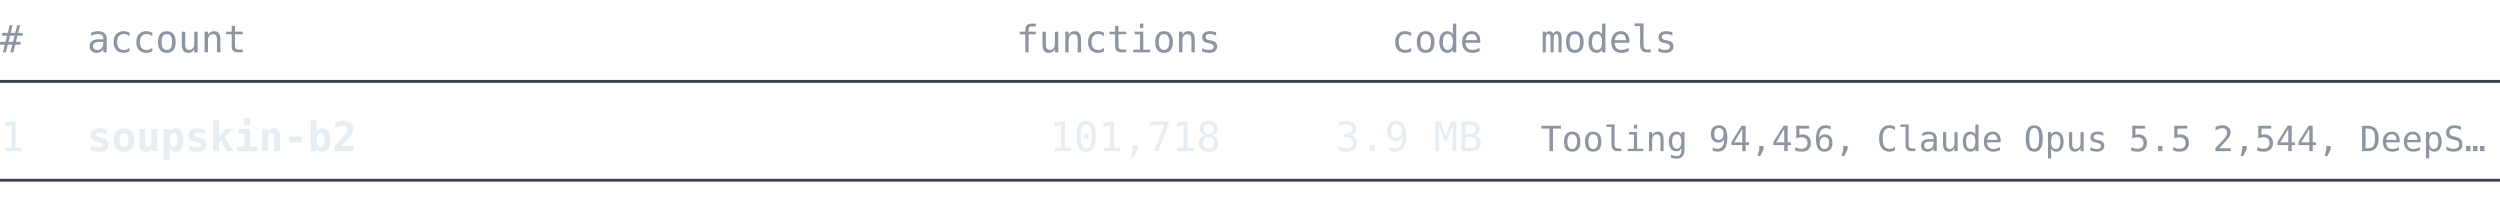
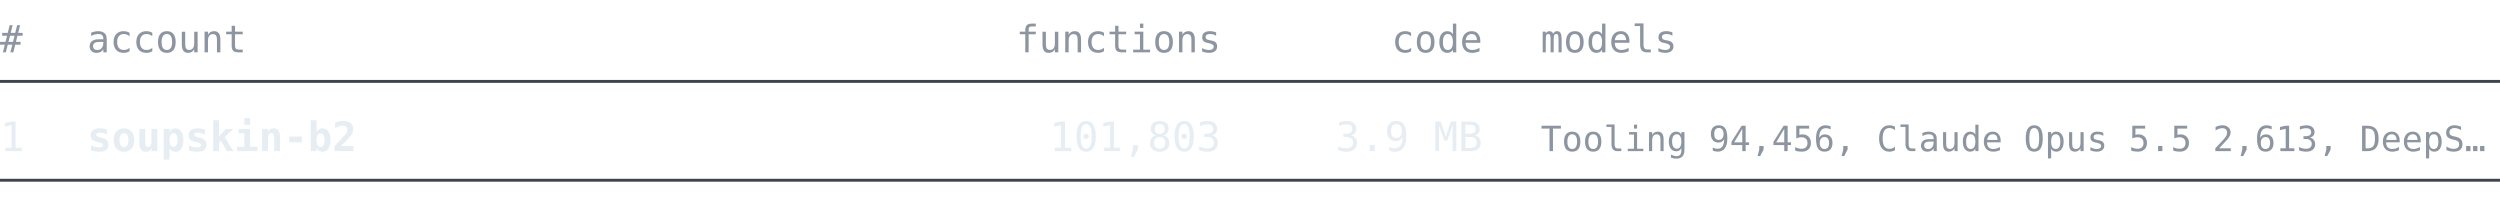
<svg xmlns="http://www.w3.org/2000/svg" width="860" height="76" viewBox="0 0 860 76" font-family="ui-monospace, SFMono-Regular, 'Cascadia Mono', Consolas, 'DejaVu Sans Mono', monospace">
  <text x="0" y="18" font-size="13" fill="#8d96a0" text-anchor="start" font-weight="normal">#</text>
  <text x="30" y="18" font-size="13" fill="#8d96a0" text-anchor="start" font-weight="normal">account</text>
  <text x="420" y="18" font-size="13" fill="#8d96a0" text-anchor="end" font-weight="normal">functions</text>
  <text x="510" y="18" font-size="13" fill="#8d96a0" text-anchor="end" font-weight="normal">code</text>
  <text x="530" y="18" font-size="13" fill="#8d96a0" text-anchor="start" font-weight="normal">models</text>
  <line x1="0" y1="28" x2="860" y2="28" stroke="#3d444d" stroke-width="1" />
  <text x="0" y="52" font-size="14" fill="#e6edf3" text-anchor="start" font-weight="normal">1</text>
  <text x="30" y="52" font-size="14" fill="#e6edf3" text-anchor="start" font-weight="bold">soupskin-b2</text>
-   <text x="420" y="52" font-size="14" fill="#e6edf3" text-anchor="end" font-weight="normal">101,718</text>
+   <text x="420" y="52" font-size="14" fill="#e6edf3" text-anchor="end" font-weight="normal">101,803</text>
  <text x="510" y="52" font-size="14" fill="#e6edf3" text-anchor="end" font-weight="normal">3.9 MB</text>
-   <text x="530" y="52" font-size="12" fill="#8d96a0" text-anchor="start" font-weight="normal">Tooling 94,456, Claude Opus 5.5 2,544, DeepS…</text>
+   <text x="530" y="52" font-size="12" fill="#8d96a0" text-anchor="start" font-weight="normal">Tooling 94,456, Claude Opus 5.5 2,613, DeepS…</text>
  <line x1="0" y1="62" x2="860" y2="62" stroke="#3d444d" stroke-width="1" />
</svg>
